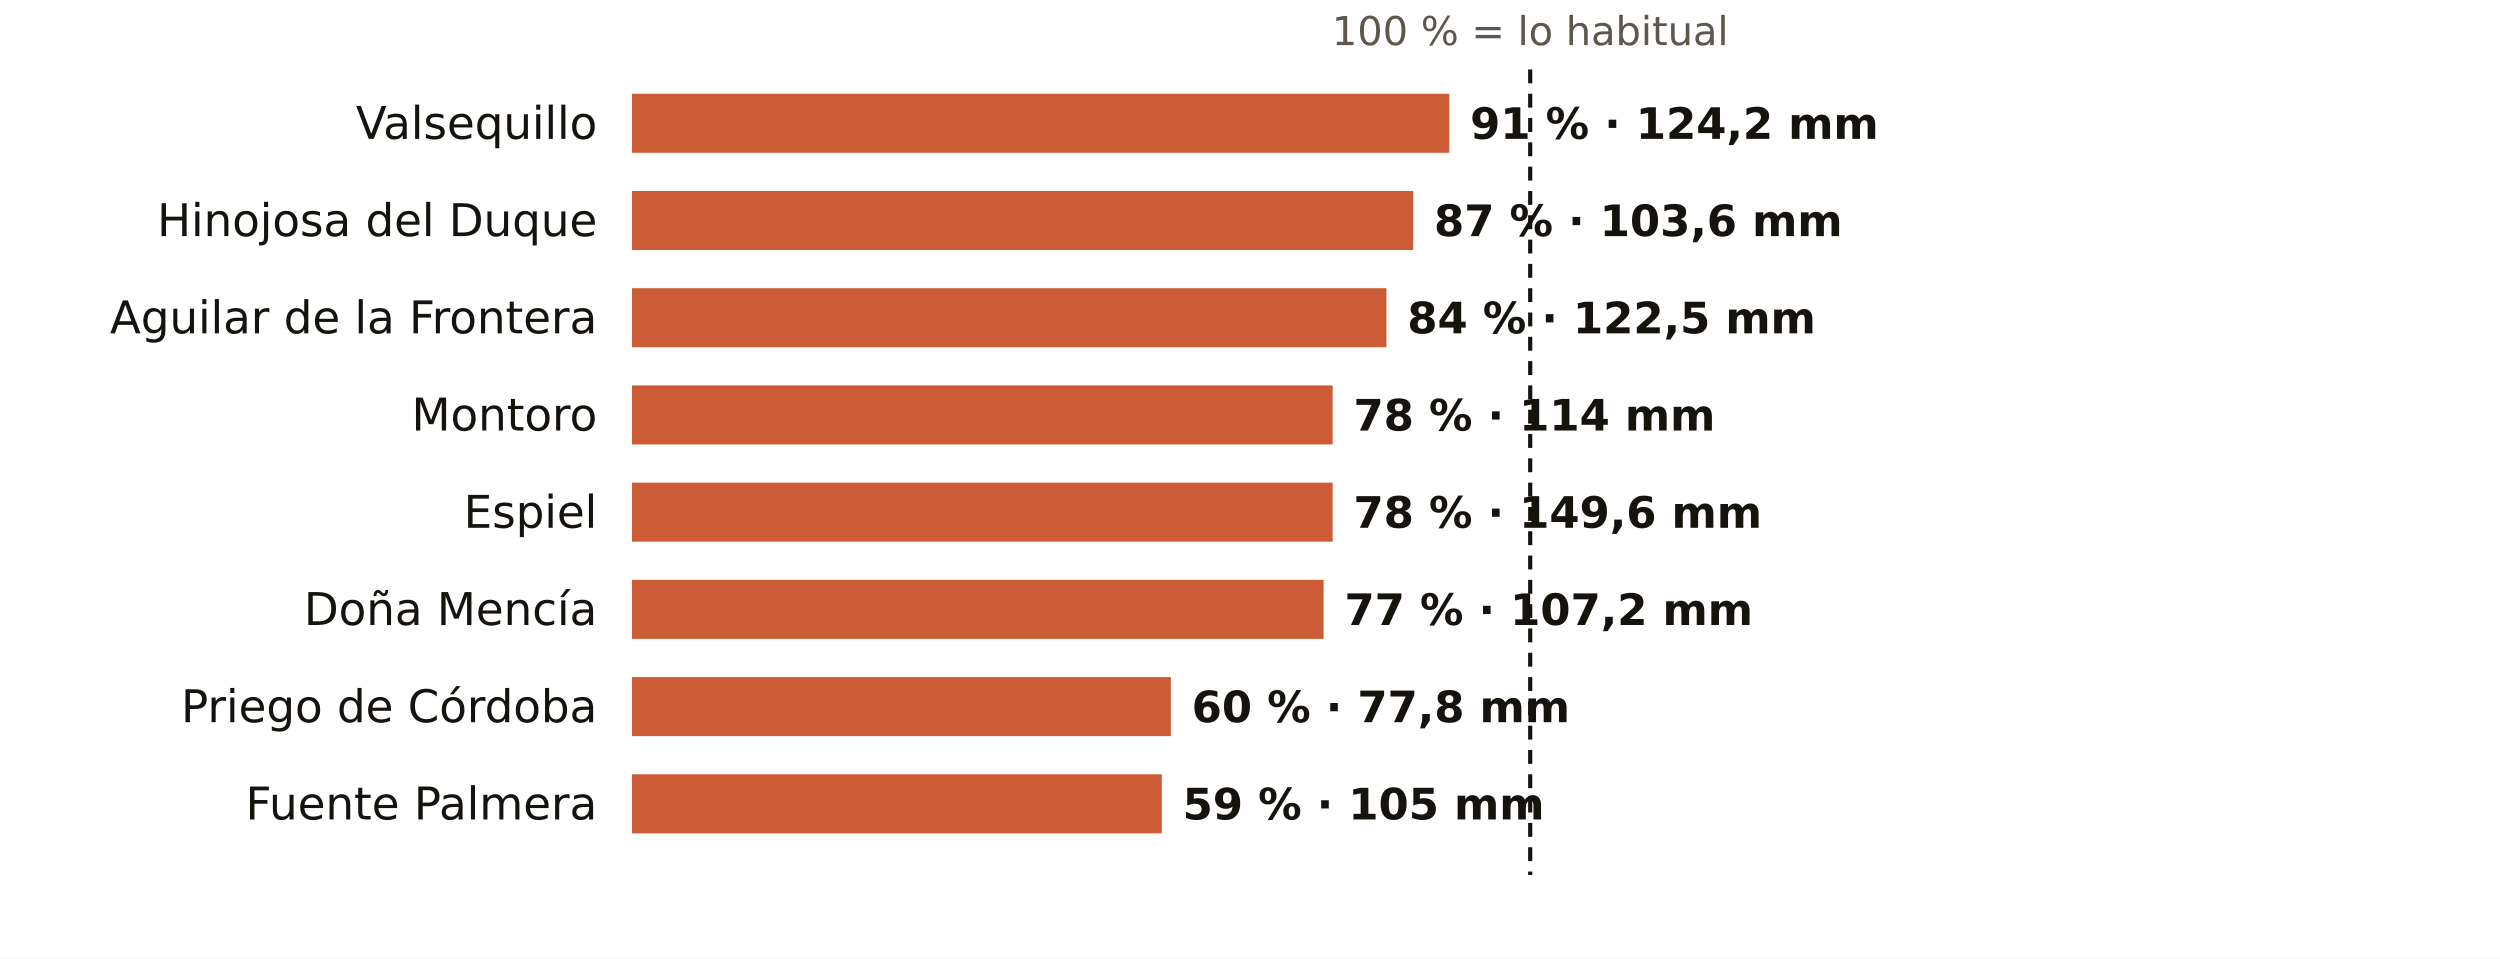
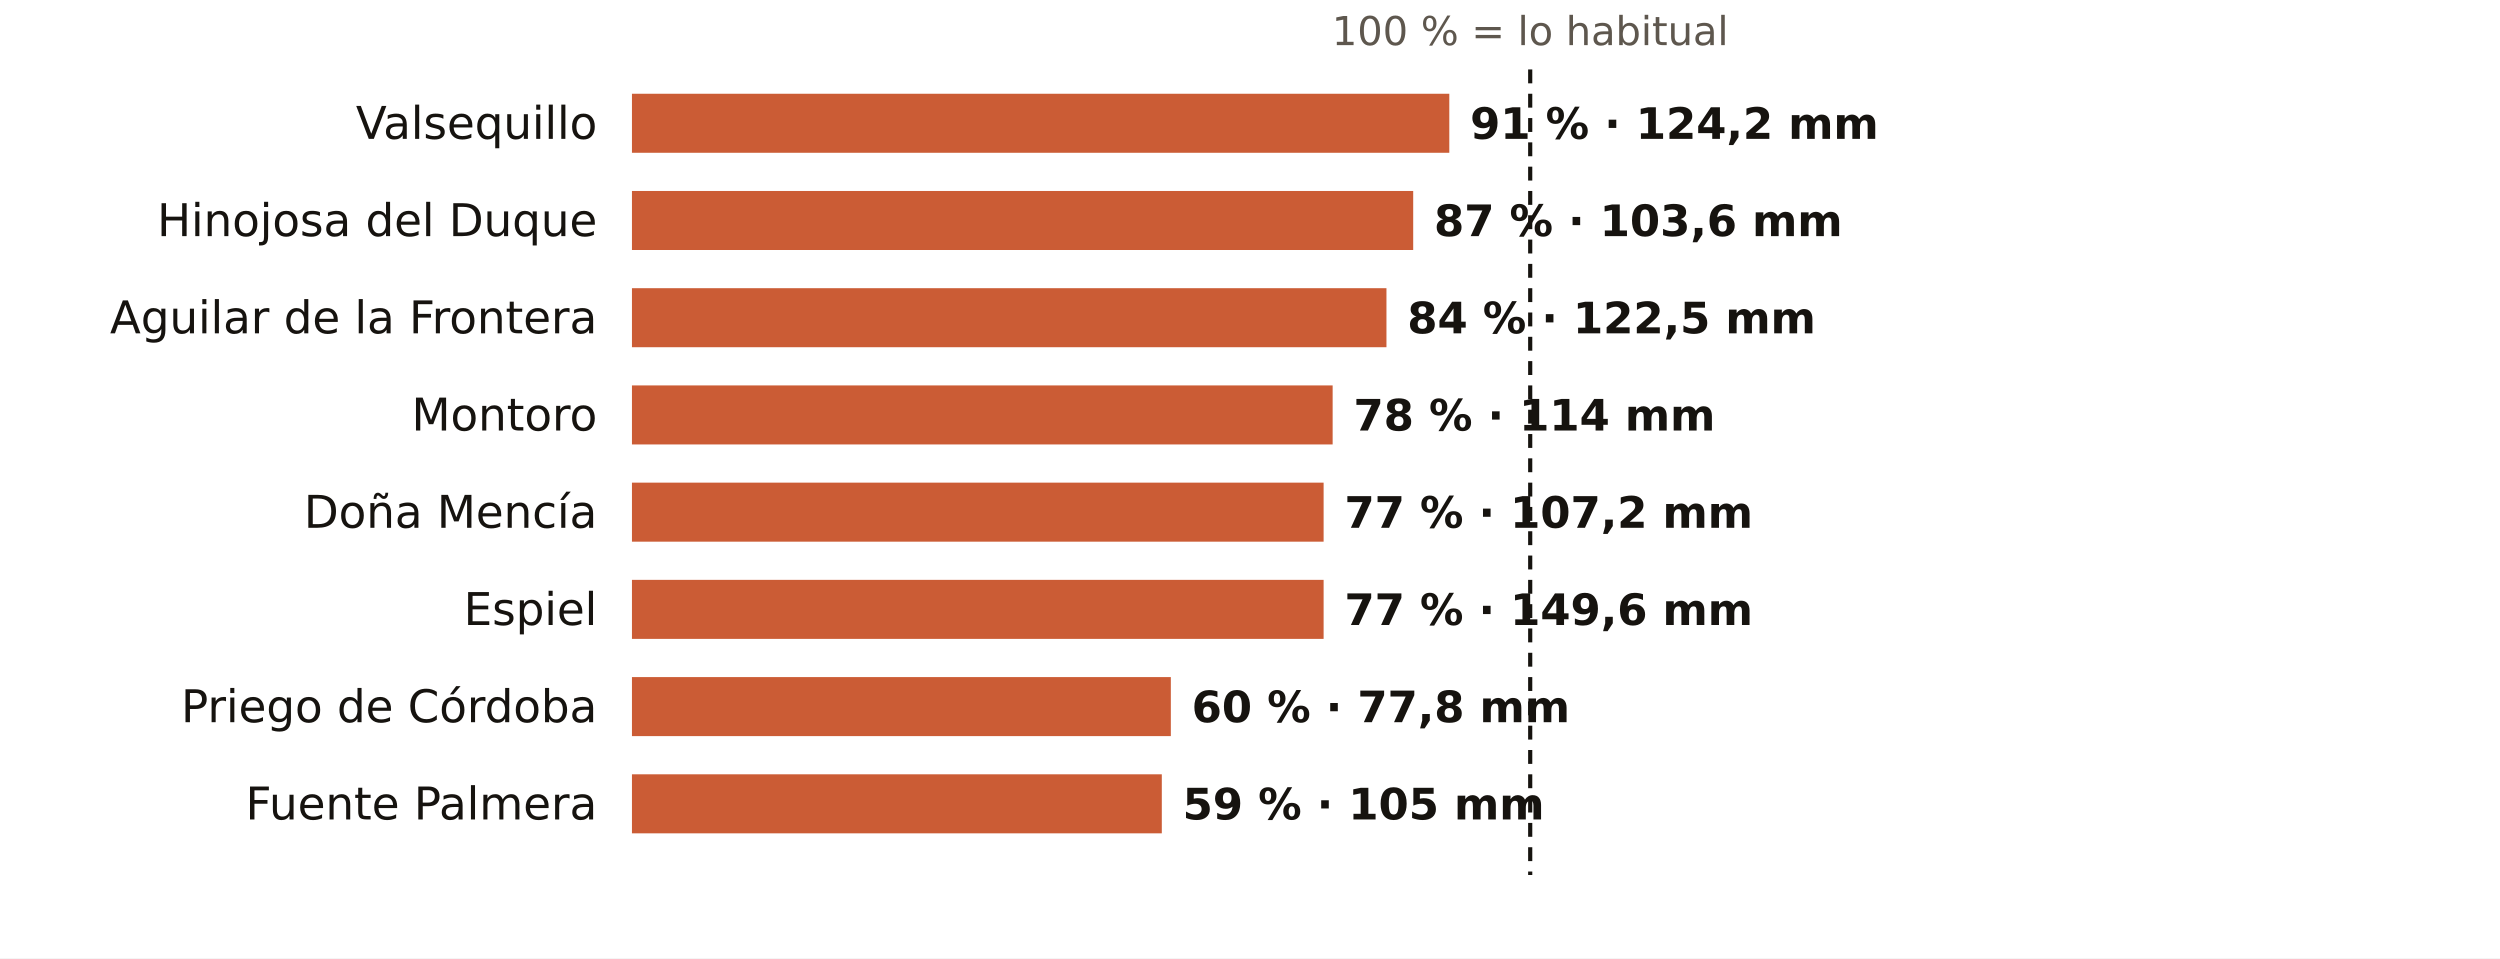
<svg xmlns="http://www.w3.org/2000/svg" viewBox="0 0 720 276" width="720" height="276" role="img" aria-label="El otoño en los pluviómetros de AEMET de Córdoba: % de lo habitual">
  <rect width="720" height="276" fill="#FFFFFF" />
  <text x="440.7" y="13.0" font-size="11.5" fill="#5E574E" text-anchor="middle" font-weight="400" font-family="Public Sans, DejaVu Sans, Arial, sans-serif">100 % = lo habitual</text>
  <text x="172.0" y="40.0" font-size="13" fill="#16130F" text-anchor="end" font-weight="500" font-family="Public Sans, DejaVu Sans, Arial, sans-serif">Valsequillo</text>
  <rect x="182" y="27" width="235.4" height="17" fill="#C4461A" opacity="0.88" />
  <text x="423.4" y="40.0" font-size="12.5" fill="#16130F" text-anchor="start" font-weight="600" font-family="Public Sans, DejaVu Sans, Arial, sans-serif">91 % · 124,2 mm</text>
  <text x="172.0" y="68.0" font-size="13" fill="#16130F" text-anchor="end" font-weight="500" font-family="Public Sans, DejaVu Sans, Arial, sans-serif">Hinojosa del Duque</text>
  <rect x="182" y="55" width="225.0" height="17" fill="#C4461A" opacity="0.88" />
  <text x="413.0" y="68.0" font-size="12.5" fill="#16130F" text-anchor="start" font-weight="600" font-family="Public Sans, DejaVu Sans, Arial, sans-serif">87 % · 103,6 mm</text>
  <text x="172.0" y="96.0" font-size="13" fill="#16130F" text-anchor="end" font-weight="500" font-family="Public Sans, DejaVu Sans, Arial, sans-serif">Aguilar de la Frontera</text>
  <rect x="182" y="83" width="217.3" height="17" fill="#C4461A" opacity="0.88" />
  <text x="405.3" y="96.0" font-size="12.5" fill="#16130F" text-anchor="start" font-weight="600" font-family="Public Sans, DejaVu Sans, Arial, sans-serif">84 % · 122,5 mm</text>
  <text x="172.0" y="124.0" font-size="13" fill="#16130F" text-anchor="end" font-weight="500" font-family="Public Sans, DejaVu Sans, Arial, sans-serif">Montoro</text>
  <rect x="182" y="111" width="201.8" height="17" fill="#C4461A" opacity="0.88" />
  <text x="389.8" y="124.0" font-size="12.5" fill="#16130F" text-anchor="start" font-weight="600" font-family="Public Sans, DejaVu Sans, Arial, sans-serif">78 % · 114 mm</text>
-   <text x="172.0" y="152.0" font-size="13" fill="#16130F" text-anchor="end" font-weight="500" font-family="Public Sans, DejaVu Sans, Arial, sans-serif">Espiel</text>
-   <rect x="182" y="139" width="201.8" height="17" fill="#C4461A" opacity="0.88" />
-   <text x="389.8" y="152.0" font-size="12.5" fill="#16130F" text-anchor="start" font-weight="600" font-family="Public Sans, DejaVu Sans, Arial, sans-serif">78 % · 149,6 mm</text>
-   <text x="172.0" y="180.0" font-size="13" fill="#16130F" text-anchor="end" font-weight="500" font-family="Public Sans, DejaVu Sans, Arial, sans-serif">Doña Mencía</text>
+   <text x="172.0" y="152.0" font-size="13" fill="#16130F" text-anchor="end" font-weight="500" font-family="Public Sans, DejaVu Sans, Arial, sans-serif">Doña Mencía</text>
+   <rect x="182" y="139" width="199.2" height="17" fill="#C4461A" opacity="0.88" />
+   <text x="387.2" y="152.0" font-size="12.5" fill="#16130F" text-anchor="start" font-weight="600" font-family="Public Sans, DejaVu Sans, Arial, sans-serif">77 % · 107,2 mm</text>
+   <text x="172.0" y="180.0" font-size="13" fill="#16130F" text-anchor="end" font-weight="500" font-family="Public Sans, DejaVu Sans, Arial, sans-serif">Espiel</text>
  <rect x="182" y="167" width="199.2" height="17" fill="#C4461A" opacity="0.88" />
-   <text x="387.2" y="180.0" font-size="12.5" fill="#16130F" text-anchor="start" font-weight="600" font-family="Public Sans, DejaVu Sans, Arial, sans-serif">77 % · 107,2 mm</text>
+   <text x="387.2" y="180.0" font-size="12.5" fill="#16130F" text-anchor="start" font-weight="600" font-family="Public Sans, DejaVu Sans, Arial, sans-serif">77 % · 149,6 mm</text>
  <text x="172.0" y="208.0" font-size="13" fill="#16130F" text-anchor="end" font-weight="500" font-family="Public Sans, DejaVu Sans, Arial, sans-serif">Priego de Córdoba</text>
  <rect x="182" y="195" width="155.2" height="17" fill="#C4461A" opacity="0.88" />
  <text x="343.2" y="208.0" font-size="12.5" fill="#16130F" text-anchor="start" font-weight="600" font-family="Public Sans, DejaVu Sans, Arial, sans-serif">60 % · 77,8 mm</text>
  <text x="172.0" y="236.0" font-size="13" fill="#16130F" text-anchor="end" font-weight="500" font-family="Public Sans, DejaVu Sans, Arial, sans-serif">Fuente Palmera</text>
  <rect x="182" y="223" width="152.6" height="17" fill="#C4461A" opacity="0.88" />
  <text x="340.6" y="236.0" font-size="12.5" fill="#16130F" text-anchor="start" font-weight="600" font-family="Public Sans, DejaVu Sans, Arial, sans-serif">59 % · 105 mm</text>
  <line x1="440.7" x2="440.7" y1="20" y2="252" stroke="#16130F" stroke-width="1.2" stroke-dasharray="4 3" />
</svg>
